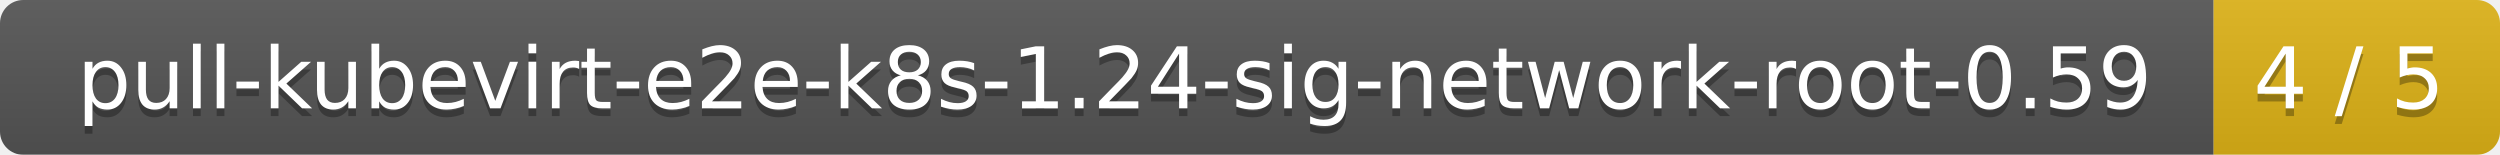
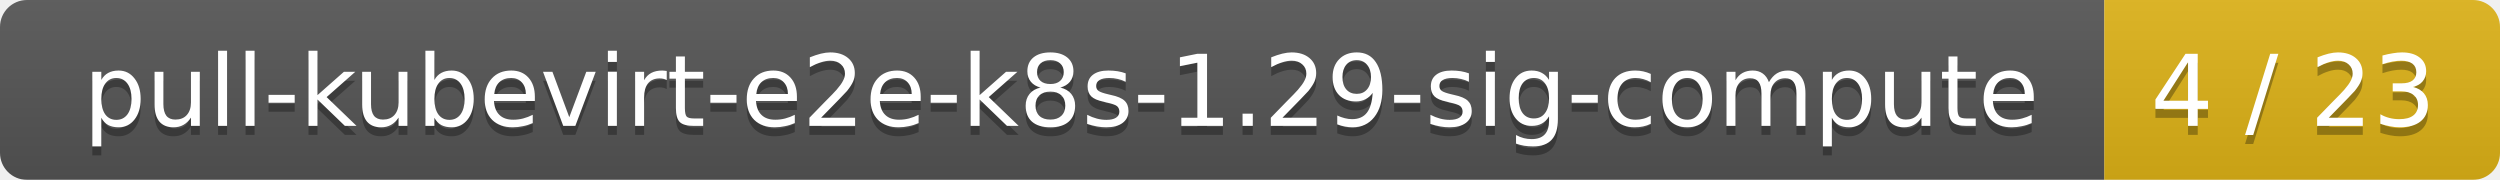
- <svg xmlns="http://www.w3.org/2000/svg" width="323" height="20">
+ <svg xmlns="http://www.w3.org/2000/svg" width="278" height="20">
  <linearGradient id="smooth" x2="0" y2="100%">
    <stop offset="0" stop-color="#bbb" stop-opacity=".1" />
    <stop offset="1" stop-opacity=".1" />
  </linearGradient>
  <mask id="round">
-     <rect width="323" height="20" rx="3" fill="#fff" />
+     <rect width="278" height="20" rx="3" fill="#fff" />
  </mask>
  <g mask="url(#round)">
-     <rect width="286" height="20" fill="#555" />
-     <rect x="286" width="37" height="20" fill="#dfb317" />
-     <rect width="323" height="20" fill="url(#smooth)" />
+     <rect width="234" height="20" fill="#555" />
+     <rect x="234" width="44" height="20" fill="#dfb317" />
+     <rect width="278" height="20" fill="url(#smooth)" />
  </g>
  <g fill="#fff" text-anchor="middle" font-family="DejaVu Sans,Verdana,Geneva,sans-serif" font-size="11">
-     <text x="144" y="15" fill="#010101" fill-opacity=".3">pull-kubevirt-e2e-k8s-1.24-sig-network-root-0.59</text>
-     <text x="144" y="14">pull-kubevirt-e2e-k8s-1.24-sig-network-root-0.59</text>
-     <text x="303.5" y="15" fill="#010101" fill-opacity=".3">4 / 5</text>
-     <text x="303.5" y="14">4 / 5</text>
+     <text x="118" y="15" fill="#010101" fill-opacity=".3">pull-kubevirt-e2e-k8s-1.29-sig-compute</text>
+     <text x="118" y="14">pull-kubevirt-e2e-k8s-1.29-sig-compute</text>
+     <text x="255" y="15" fill="#010101" fill-opacity=".3">4 / 23</text>
+     <text x="255" y="14">4 / 23</text>
  </g>
</svg>
